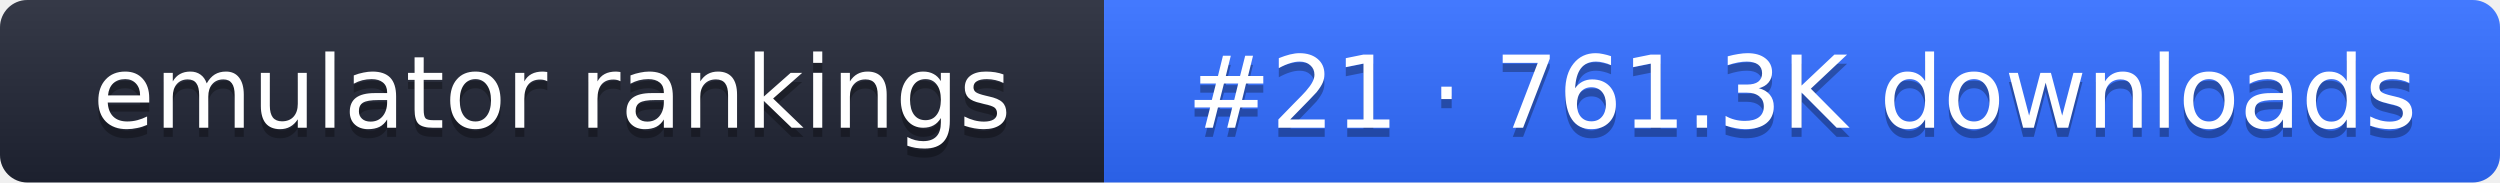
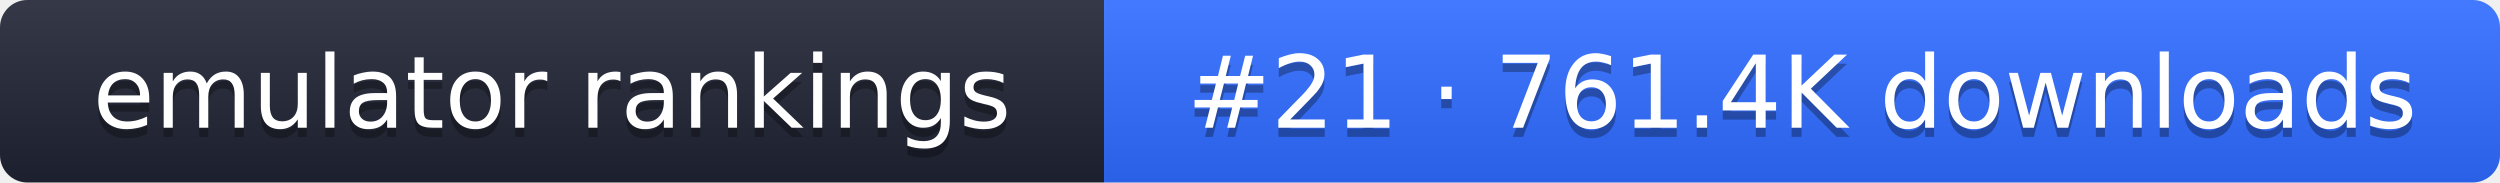
- <svg xmlns="http://www.w3.org/2000/svg" width="274" height="20" role="img" aria-label="emulator rankings: #21 · 761.3K downloads">
+ <svg xmlns="http://www.w3.org/2000/svg" width="274" height="20" role="img" aria-label="emulator rankings: #21 · 761.4K downloads">
  <linearGradient id="g" x2="0" y2="100%">
    <stop offset="0" stop-color="#fff" stop-opacity=".1" />
    <stop offset="1" stop-opacity=".1" />
  </linearGradient>
  <clipPath id="r">
    <rect width="274" height="20" rx="3" fill="#fff" />
  </clipPath>
  <g clip-path="url(#r)">
    <rect width="121" height="20" fill="#1f2433" />
    <rect x="121" width="153" height="20" fill="#2f6bff" />
    <rect width="274" height="20" fill="url(#g)" />
  </g>
  <g fill="#fff" text-anchor="middle" font-family="Verdana,DejaVu Sans,sans-serif" font-size="11">
    <text x="60.5" y="15" fill="#010101" fill-opacity=".3">emulator rankings</text>
    <text x="60.5" y="14">emulator rankings</text>
-     <text x="197.5" y="15" fill="#010101" fill-opacity=".3">#21 · 761.3K downloads</text>
-     <text x="197.5" y="14">#21 · 761.3K downloads</text>
+     <text x="197.5" y="15" fill="#010101" fill-opacity=".3">#21 · 761.4K downloads</text>
+     <text x="197.5" y="14">#21 · 761.4K downloads</text>
  </g>
</svg>
